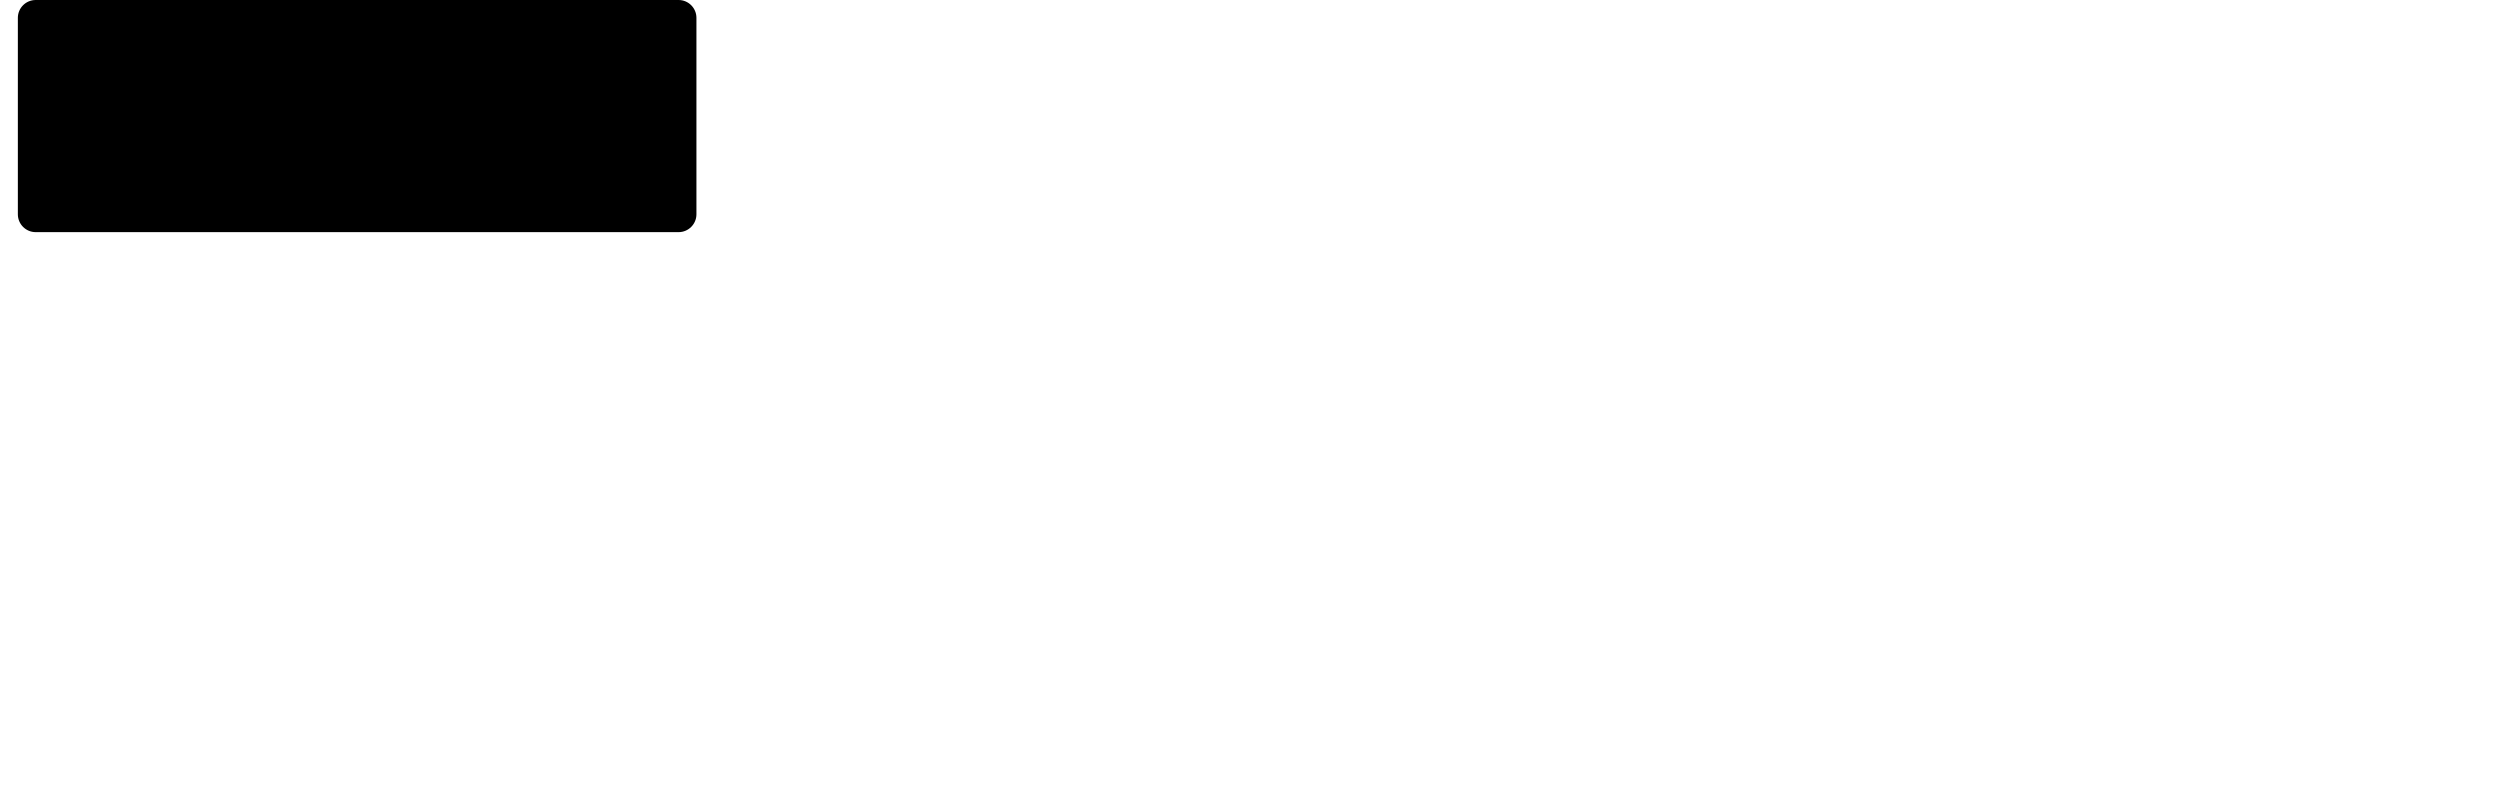
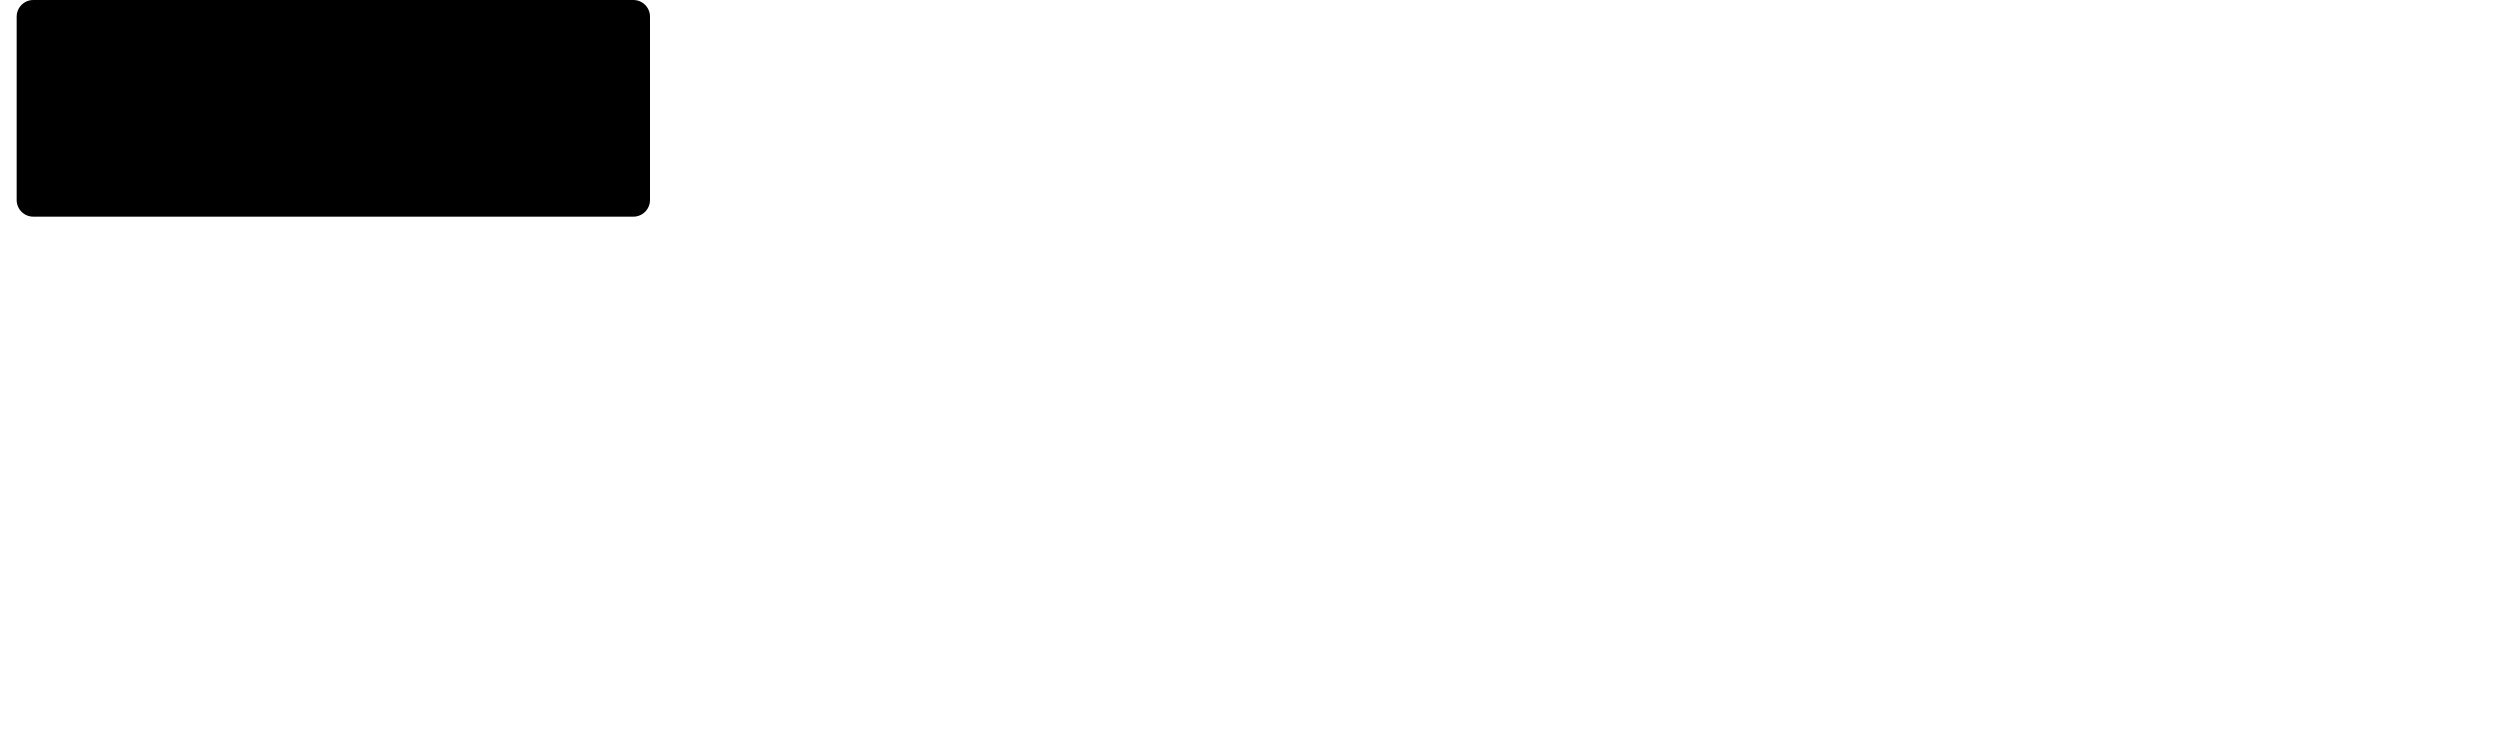
- <svg xmlns="http://www.w3.org/2000/svg" width="280" height="90" viewBox="0 0 280 90" fill="currentColor">
+ <svg xmlns="http://www.w3.org/2000/svg" width="300" height="90" viewBox="0 0 300 90" fill="currentColor">
  <rect x="2" y="0" width="76" height="26" rx="2" />
</svg>
